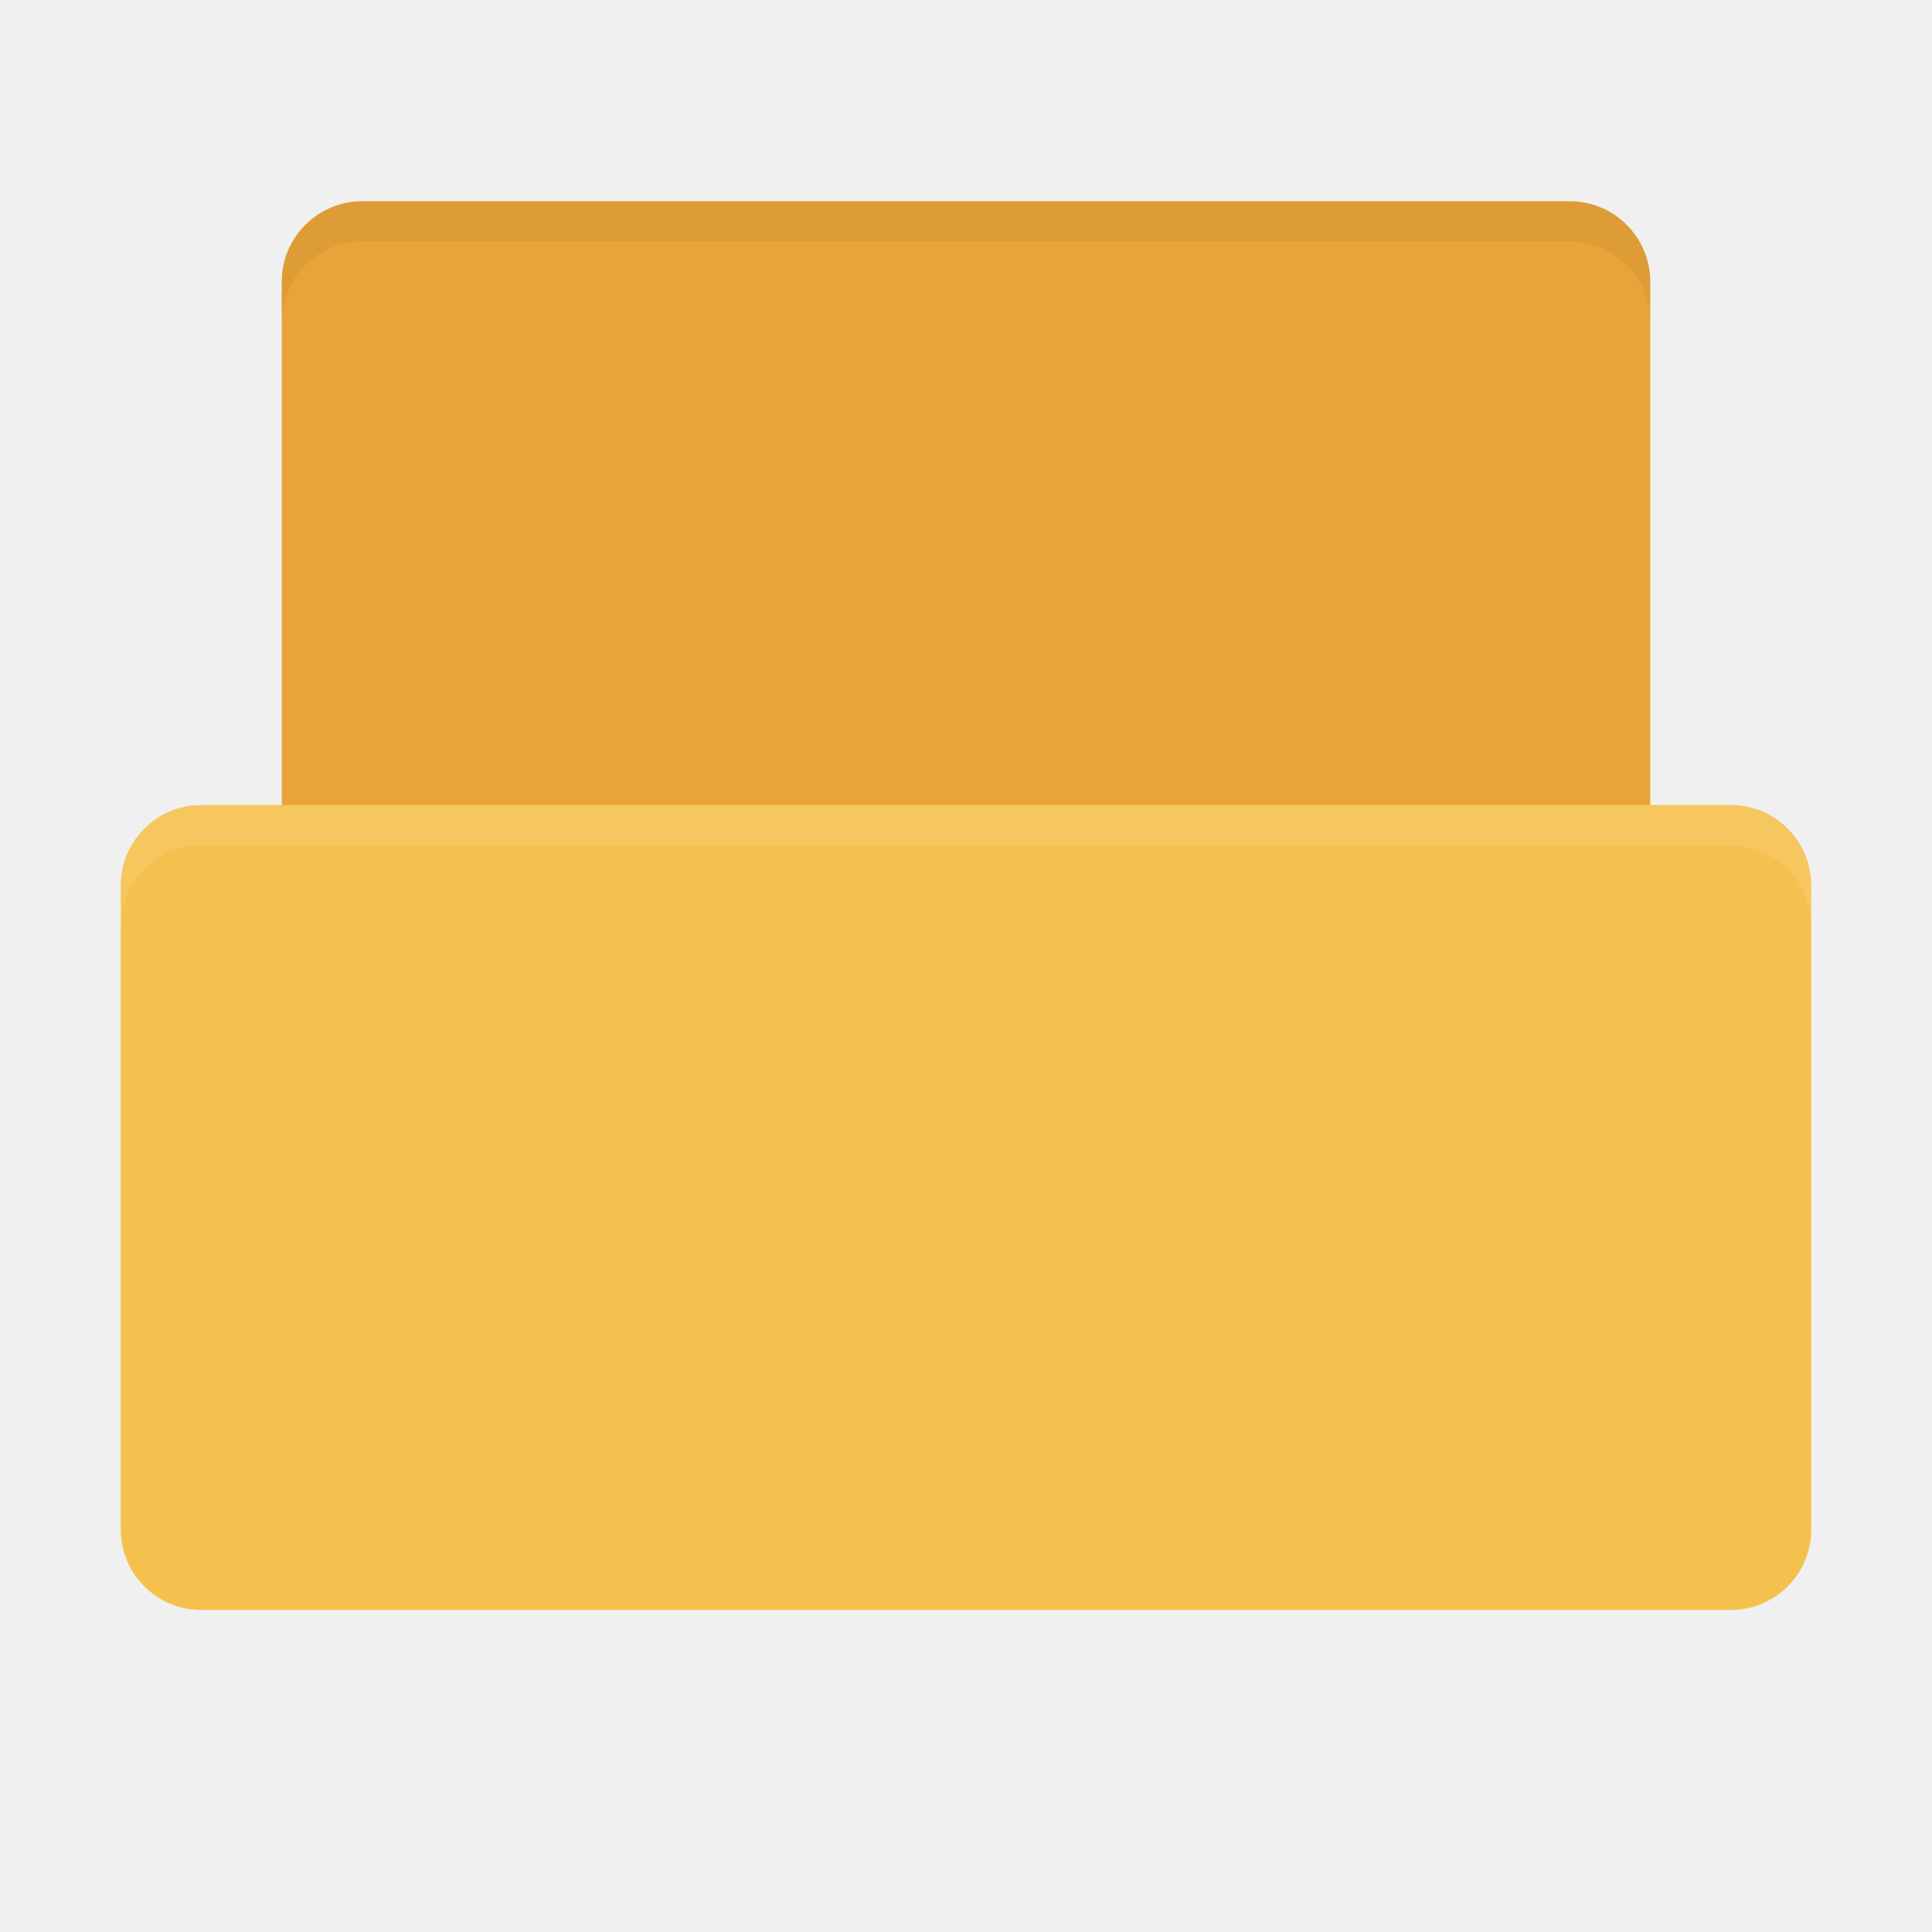
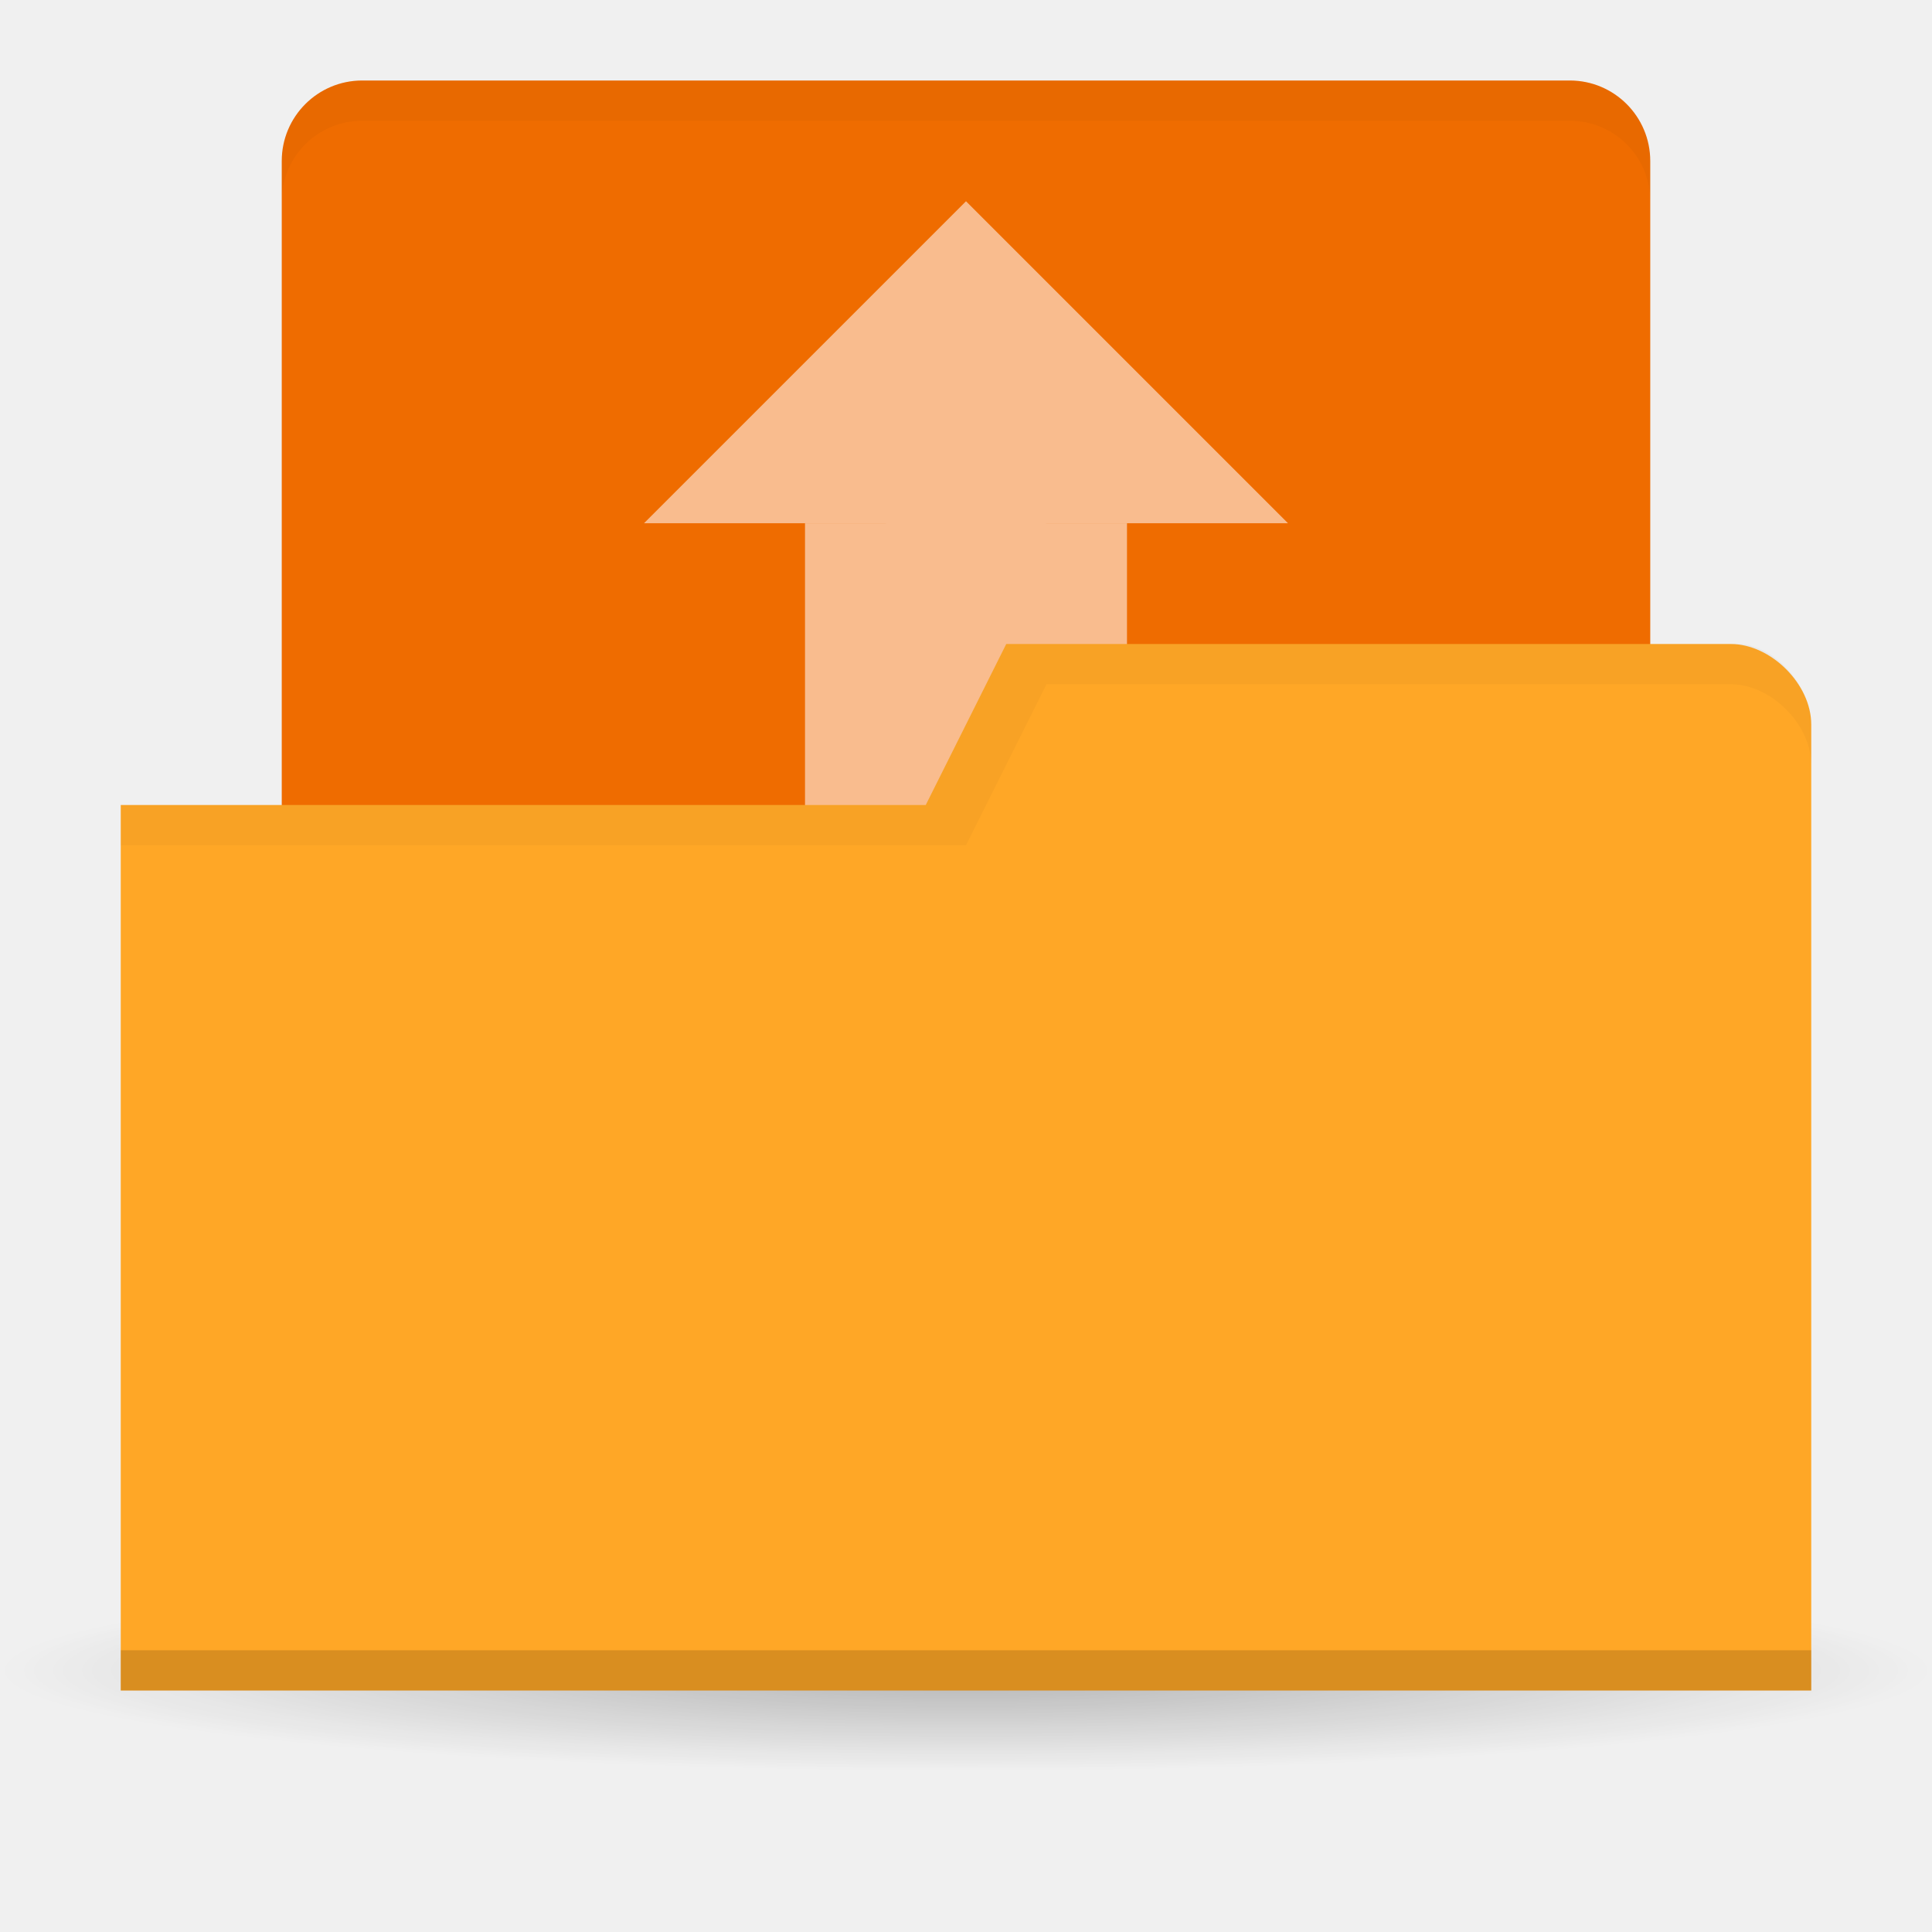
- <svg xmlns="http://www.w3.org/2000/svg" width="48" height="48" id="svg2" version="1.1">
-   <defs id="defs4" />
+ <svg xmlns="http://www.w3.org/2000/svg" xmlns:xlink="http://www.w3.org/1999/xlink" width="48" height="48" id="svg2" version="1.1">
+   <defs id="defs4">
+     <linearGradient id="linearGradient3855">
+       <stop style="stop-color:#000000;stop-opacity:1;" offset="0" id="stop3857" />
+       <stop style="stop-color:#000000;stop-opacity:0.294;" offset="1" id="stop3859" />
+     </linearGradient>
+     <linearGradient id="linearGradient3833">
+       <stop id="stop3835" offset="0" style="stop-color:#fdfeff;stop-opacity:1;" />
+       <stop id="stop3837" offset="1" style="stop-color:#dfe4e4;stop-opacity:1;" />
+     </linearGradient>
+     <linearGradient id="linearGradient3823">
+       <stop style="stop-color:#49b7ef;stop-opacity:1;" offset="0" id="stop3825" />
+       <stop style="stop-color:#1d8de2;stop-opacity:1;" offset="1" id="stop3827" />
+     </linearGradient>
+     <linearGradient id="linearGradient3956">
+       <stop style="stop-color:#f8f4e1;stop-opacity:1;" offset="0" id="stop3958" />
+       <stop style="stop-color:#eae5c8;stop-opacity:1;" offset="1" id="stop3960" />
+     </linearGradient>
+     <linearGradient id="linearGradient3915">
+       <stop style="stop-color:#f8f4e1;stop-opacity:1;" offset="0" id="stop3917" />
+       <stop style="stop-color:#ad9e57;stop-opacity:1;" offset="1" id="stop3919" />
+     </linearGradient>
+     <linearGradient id="linearGradient3861">
+       <stop style="stop-color:#000000;stop-opacity:1;" offset="0" id="stop3863" />
+       <stop style="stop-color:#000000;stop-opacity:0;" offset="1" id="stop3865" />
+     </linearGradient>
+     <linearGradient id="linearGradient3844">
+       <stop style="stop-color:#000000;stop-opacity:0.392;" offset="0" id="stop3846" />
+       <stop style="stop-color:#000000;stop-opacity:0;" offset="1" id="stop3848" />
+     </linearGradient>
+     <linearGradient id="linearGradient3810">
+       <stop style="stop-color:#f2c66f;stop-opacity:1;" offset="0" id="stop3812" />
+       <stop style="stop-color:#fbd68f;stop-opacity:1;" offset="1" id="stop3814" />
+     </linearGradient>
+     <linearGradient xlink:href="#linearGradient3810" id="linearGradient3816" x1="24" y1="1046.362" x2="24" y2="1014.362" gradientUnits="userSpaceOnUse" />
+     <radialGradient xlink:href="#linearGradient3844" id="radialGradient3850" cx="24.076" cy="41.383" fx="24.076" fy="41.383" r="21.076" gradientTransform="matrix(1,0,0,0.1130763,0,36.7037)" gradientUnits="userSpaceOnUse" />
+     <linearGradient xlink:href="#linearGradient3810" id="linearGradient3856" gradientUnits="userSpaceOnUse" x1="24" y1="1046.362" x2="24" y2="1014.362" gradientTransform="translate(0,-3)" />
+     <linearGradient xlink:href="#linearGradient3810" id="linearGradient3858" gradientUnits="userSpaceOnUse" x1="24" y1="1046.362" x2="24" y2="1014.362" gradientTransform="translate(0,-1004.362)" />
+     <linearGradient xlink:href="#linearGradient3861" id="linearGradient3867" x1="1.995" y1="28.562" x2="46.005" y2="28.562" gradientUnits="userSpaceOnUse" />
+     <linearGradient xlink:href="#linearGradient3915" id="linearGradient3921" x1="35" y1="8" x2="38" y2="5" gradientUnits="userSpaceOnUse" />
+     <linearGradient xlink:href="#linearGradient3915" id="linearGradient3933" gradientUnits="userSpaceOnUse" x1="35" y1="8" x2="38" y2="5" gradientTransform="matrix(1.043656,0,0,1.222222,26.3015,1003.251)" />
+     <linearGradient xlink:href="#linearGradient3915" id="linearGradient3954" x1="35" y1="11" x2="44" y2="5" gradientUnits="userSpaceOnUse" gradientTransform="translate(22,1004.362)" />
+     <linearGradient xlink:href="#linearGradient3823" id="linearGradient3829" x1="21" y1="14" x2="20" y2="24" gradientUnits="userSpaceOnUse" />
+     <linearGradient xlink:href="#linearGradient3833" id="linearGradient3839" gradientUnits="userSpaceOnUse" x1="21" y1="14" x2="20" y2="26" />
+     <linearGradient xlink:href="#linearGradient3855" id="linearGradient3862" x1="22" y1="15" x2="20" y2="30" gradientUnits="userSpaceOnUse" />
+   </defs>
+   <g id="layer3">
+     <path style="opacity:0.65;fill:url(#radialGradient3850);fill-opacity:1;stroke:none" id="path3842" d="m 45.151,41.383 a 21.076,2.383 0 1 1 -42.151,0 21.076,2.383 0 1 1 42.151,0 z" transform="matrix(1.138754,0,0,1.049028,-3.416261,-1.912073)" />
+   </g>
  <g id="layer1" transform="translate(0,-1004.362)">
-     <rect style="fill:#e9a439;fill-opacity:1;stroke:none" id="rect2993" width="34" height="20" x="7" y="1009.362" rx="2" ry="2" />
-     <rect style="fill:#f5c14e;fill-opacity:1;stroke:none" id="rect2990" width="42" height="20" x="3" y="1024.362" rx="2" ry="2" />
-     <path style="opacity:0.1;fill:#ffffff;fill-opacity:1;stroke:none" d="m 5,1024.362 c -1.108,0 -2,0.892 -2,2 l 0,1 c 0,-1.108 0.892,-2 2,-2 l 38,0 c 1.108,0 2,0.892 2,2 l 0,-1 c 0,-1.108 -0.892,-2 -2,-2 l -38,0 z" id="rect2991" />
-     <path style="fill:#000000;fill-opacity:1;stroke:none;opacity:0.05" d="M 9 5 C 7.892 5 7 5.892 7 7 L 7 8 C 7 6.892 7.892 6 9 6 L 39 6 C 40.108 6 41 6.892 41 8 L 41 7 C 41 5.892 40.108 5 39 5 L 9 5 z " transform="translate(0,1004.362)" id="rect3763" />
+     <rect style="fill:#ef6c00;fill-opacity:1;stroke:none" id="rect3799" width="34" height="23" x="7" y="1006.362" ry="2" rx="2" />
+     <g id="g3836" style="opacity:0.6;fill:#fff1ed;fill-opacity:1" transform="translate(0,1.7382813e-5)">
+       <rect ry="1.5644517e-05" y="1017.362" x="20" height="18" width="8" id="rect3832" style="fill:#fff1ed;fill-opacity:1;stroke:none" />
+       <path id="path3834" d="m 22,1017.362 -6,0 8,-8 8,8 -6,0 -2,2 z" style="fill:#fff1ed;fill-opacity:1;stroke:none" />
+     </g>
+     <path style="fill:#ffa726;fill-opacity:1;stroke:none" d="m 45,1022.362 0,24 -42,0 0,-22 20,0 2,-4 18,0 c 1,0 2,1 2,2 z" id="rect2987" />
+     <path id="path3794" d="m 3,1045.362 0,1 42,0 0,-1 z" style="opacity:0.15;fill:#000000;fill-opacity:1;stroke:none" />
+     <path style="fill:none;stroke:none;stroke-width:1px;stroke-linecap:butt;stroke-linejoin:miter;stroke-opacity:1;fill-opacity:1" d="m 25,13 -5,3 3,0 z" id="path3801" transform="translate(0,1004.362)" />
+     <path style="opacity:0.03;fill:#000000;fill-opacity:1;stroke:none" d="m 25,1020.362 -2,4 -20,0 0,1 21,0 2,-4 17,0 c 1,0 2,1 2,2 l 0,-1 c 0,-1 -1.006,-2.11 -2,-2 z" id="path3805" />
+     <path style="fill:#000000;fill-opacity:1;stroke:none;opacity:0.03" d="M 9 2 C 7.892 2 7 2.892 7 4 L 7 5 C 7 3.892 7.892 3 9 3 L 39 3 C 40.108 3 41 3.892 41 5 L 41 4 C 41 2.892 40.108 2 39 2 L 9 2 z " transform="translate(0,1004.362)" id="rect3852" />
  </g>
</svg>
